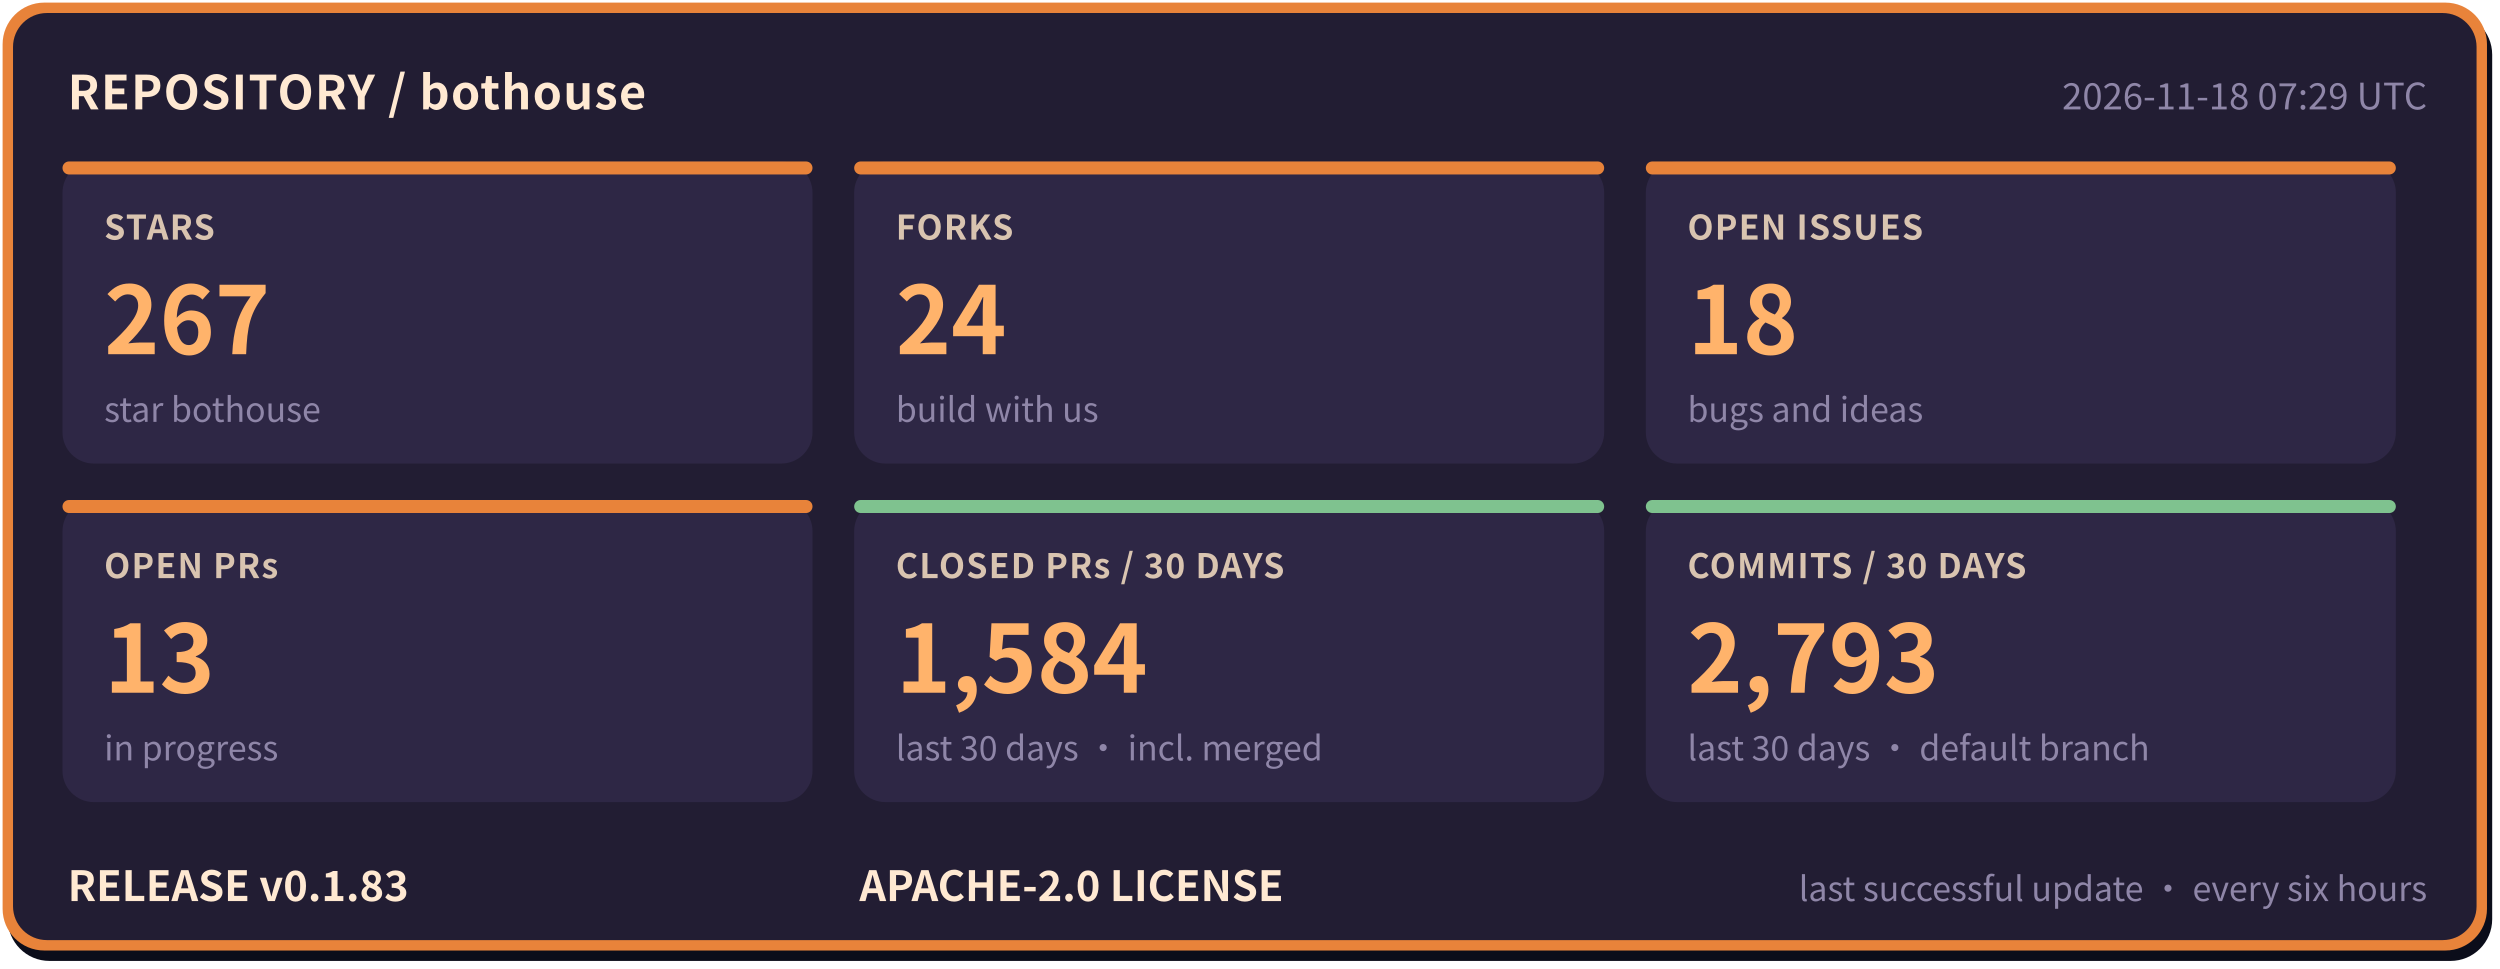
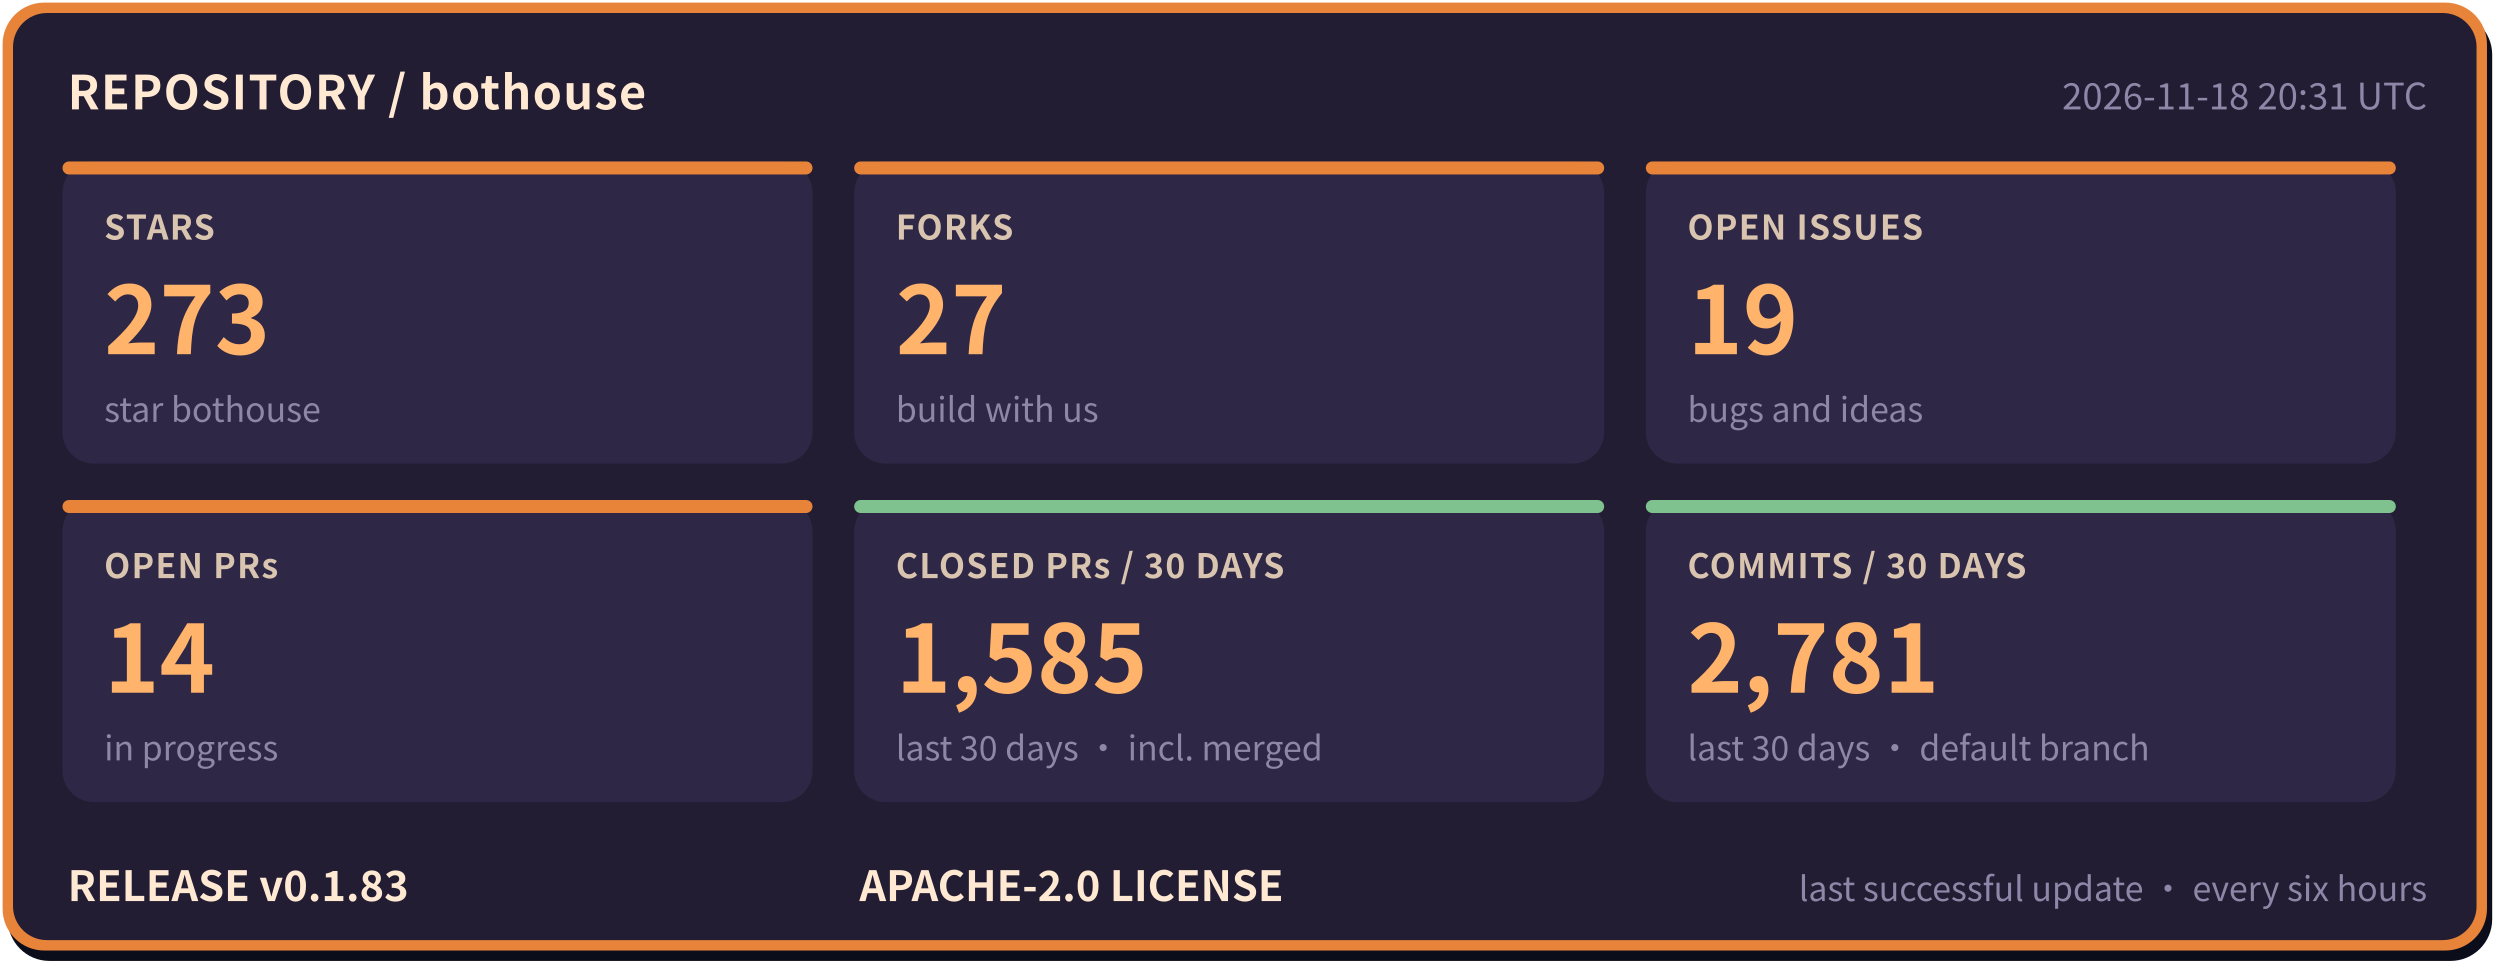
- <svg xmlns="http://www.w3.org/2000/svg" width="960" height="372" viewBox="0 0 960 372" role="img" aria-label="bothouse repository status: STARS 267, FORKS 24, OPEN ISSUES 18, OPEN PRs 13, CLOSED PRs / 30 DAYS 1584, COMMITS / 30 DAYS 2793, RELEASE v0.1.83" font-family="'PingFang SC','Hiragino Sans GB','Microsoft YaHei','Noto Sans CJK SC',-apple-system,'Segoe UI',sans-serif">
+ <svg xmlns="http://www.w3.org/2000/svg" width="960" height="372" viewBox="0 0 960 372" role="img" aria-label="bothouse repository status: STARS 273, FORKS 27, OPEN ISSUES 19, OPEN PRs 14, CLOSED PRs / 30 DAYS 1585, COMMITS / 30 DAYS 2781, RELEASE v0.1.83" font-family="'PingFang SC','Hiragino Sans GB','Microsoft YaHei','Noto Sans CJK SC',-apple-system,'Segoe UI',sans-serif">
  <rect x="3" y="5" width="954" height="364" rx="16" fill="#0b0d1a" />
  <rect x="1" y="1" width="954" height="364" rx="16" fill="#e8833a" />
  <rect x="5" y="5" width="946" height="356" rx="13" fill="#221d33" />
  <text x="26" y="42" font-size="18" font-weight="700" letter-spacing="0.5" fill="#ffe9d2">REPOSITORY / bothouse</text>
-   <text x="932" y="42" font-size="14" fill="#8f86a8" text-anchor="end">2026-11-18 07:29 UTC</text>
+   <text x="932" y="42" font-size="14" fill="#8f86a8" text-anchor="end">2026-11-18 20:31 UTC</text>
  <rect x="24" y="62" width="288" height="116" rx="12" fill="#2e2745" />
  <rect x="24" y="62" width="288" height="5" rx="2.5" fill="#e8833a" />
  <text x="40" y="92" font-size="13" font-weight="600" letter-spacing="0.5" fill="#d9c4b0">STARS</text>
-   <text x="40" y="136" font-size="36" font-weight="800" fill="#ffb36b">267</text>
+   <text x="40" y="136" font-size="36" font-weight="800" fill="#ffb36b">273</text>
  <text x="40" y="162" font-size="13" fill="#8f86a8">star bothouse</text>
  <rect x="328" y="62" width="288" height="116" rx="12" fill="#2e2745" />
  <rect x="328" y="62" width="288" height="5" rx="2.5" fill="#e8833a" />
  <text x="344" y="92" font-size="13" font-weight="600" letter-spacing="0.5" fill="#d9c4b0">FORKS</text>
-   <text x="344" y="136" font-size="36" font-weight="800" fill="#ffb36b">24</text>
+   <text x="344" y="136" font-size="36" font-weight="800" fill="#ffb36b">27</text>
  <text x="344" y="162" font-size="13" fill="#8f86a8">build with us</text>
  <rect x="632" y="62" width="288" height="116" rx="12" fill="#2e2745" />
  <rect x="632" y="62" width="288" height="5" rx="2.5" fill="#e8833a" />
  <text x="648" y="92" font-size="13" font-weight="600" letter-spacing="0.5" fill="#d9c4b0">OPEN ISSUES</text>
-   <text x="648" y="136" font-size="36" font-weight="800" fill="#ffb36b">18</text>
+   <text x="648" y="136" font-size="36" font-weight="800" fill="#ffb36b">19</text>
  <text x="648" y="162" font-size="13" fill="#8f86a8">bugs and ideas</text>
  <rect x="24" y="192" width="288" height="116" rx="12" fill="#2e2745" />
  <rect x="24" y="192" width="288" height="5" rx="2.5" fill="#e8833a" />
  <text x="40" y="222" font-size="13" font-weight="600" letter-spacing="0.5" fill="#d9c4b0">OPEN PRs</text>
-   <text x="40" y="266" font-size="36" font-weight="800" fill="#ffb36b">13</text>
+   <text x="40" y="266" font-size="36" font-weight="800" fill="#ffb36b">14</text>
  <text x="40" y="292" font-size="13" fill="#8f86a8">in progress</text>
  <rect x="328" y="192" width="288" height="116" rx="12" fill="#2e2745" />
  <rect x="328" y="192" width="288" height="5" rx="2.5" fill="#7fc28f" />
  <text x="344" y="222" font-size="13" font-weight="600" letter-spacing="0.5" fill="#d9c4b0">CLOSED PRs / 30 DAYS</text>
-   <text x="344" y="266" font-size="36" font-weight="800" fill="#ffb36b">1,584</text>
+   <text x="344" y="266" font-size="36" font-weight="800" fill="#ffb36b">1,585</text>
  <text x="344" y="292" font-size="13" fill="#8f86a8">last 30 days · incl. merged</text>
  <rect x="632" y="192" width="288" height="116" rx="12" fill="#2e2745" />
  <rect x="632" y="192" width="288" height="5" rx="2.5" fill="#7fc28f" />
  <text x="648" y="222" font-size="13" font-weight="600" letter-spacing="0.5" fill="#d9c4b0">COMMITS / 30 DAYS</text>
-   <text x="648" y="266" font-size="36" font-weight="800" fill="#ffb36b">2,793</text>
+   <text x="648" y="266" font-size="36" font-weight="800" fill="#ffb36b">2,781</text>
  <text x="648" y="292" font-size="13" fill="#8f86a8">last 30 days · default branch</text>
  <text x="26" y="346" font-size="16" font-weight="700" fill="#ffe9d2">RELEASE v0.1.83</text>
  <text x="330" y="346" font-size="16" font-weight="700" fill="#ffe9d2">APACHE-2.0 LICENSE</text>
  <text x="932" y="346" font-size="13" fill="#8f86a8" text-anchor="end">last successful update · every six hours</text>
</svg>
